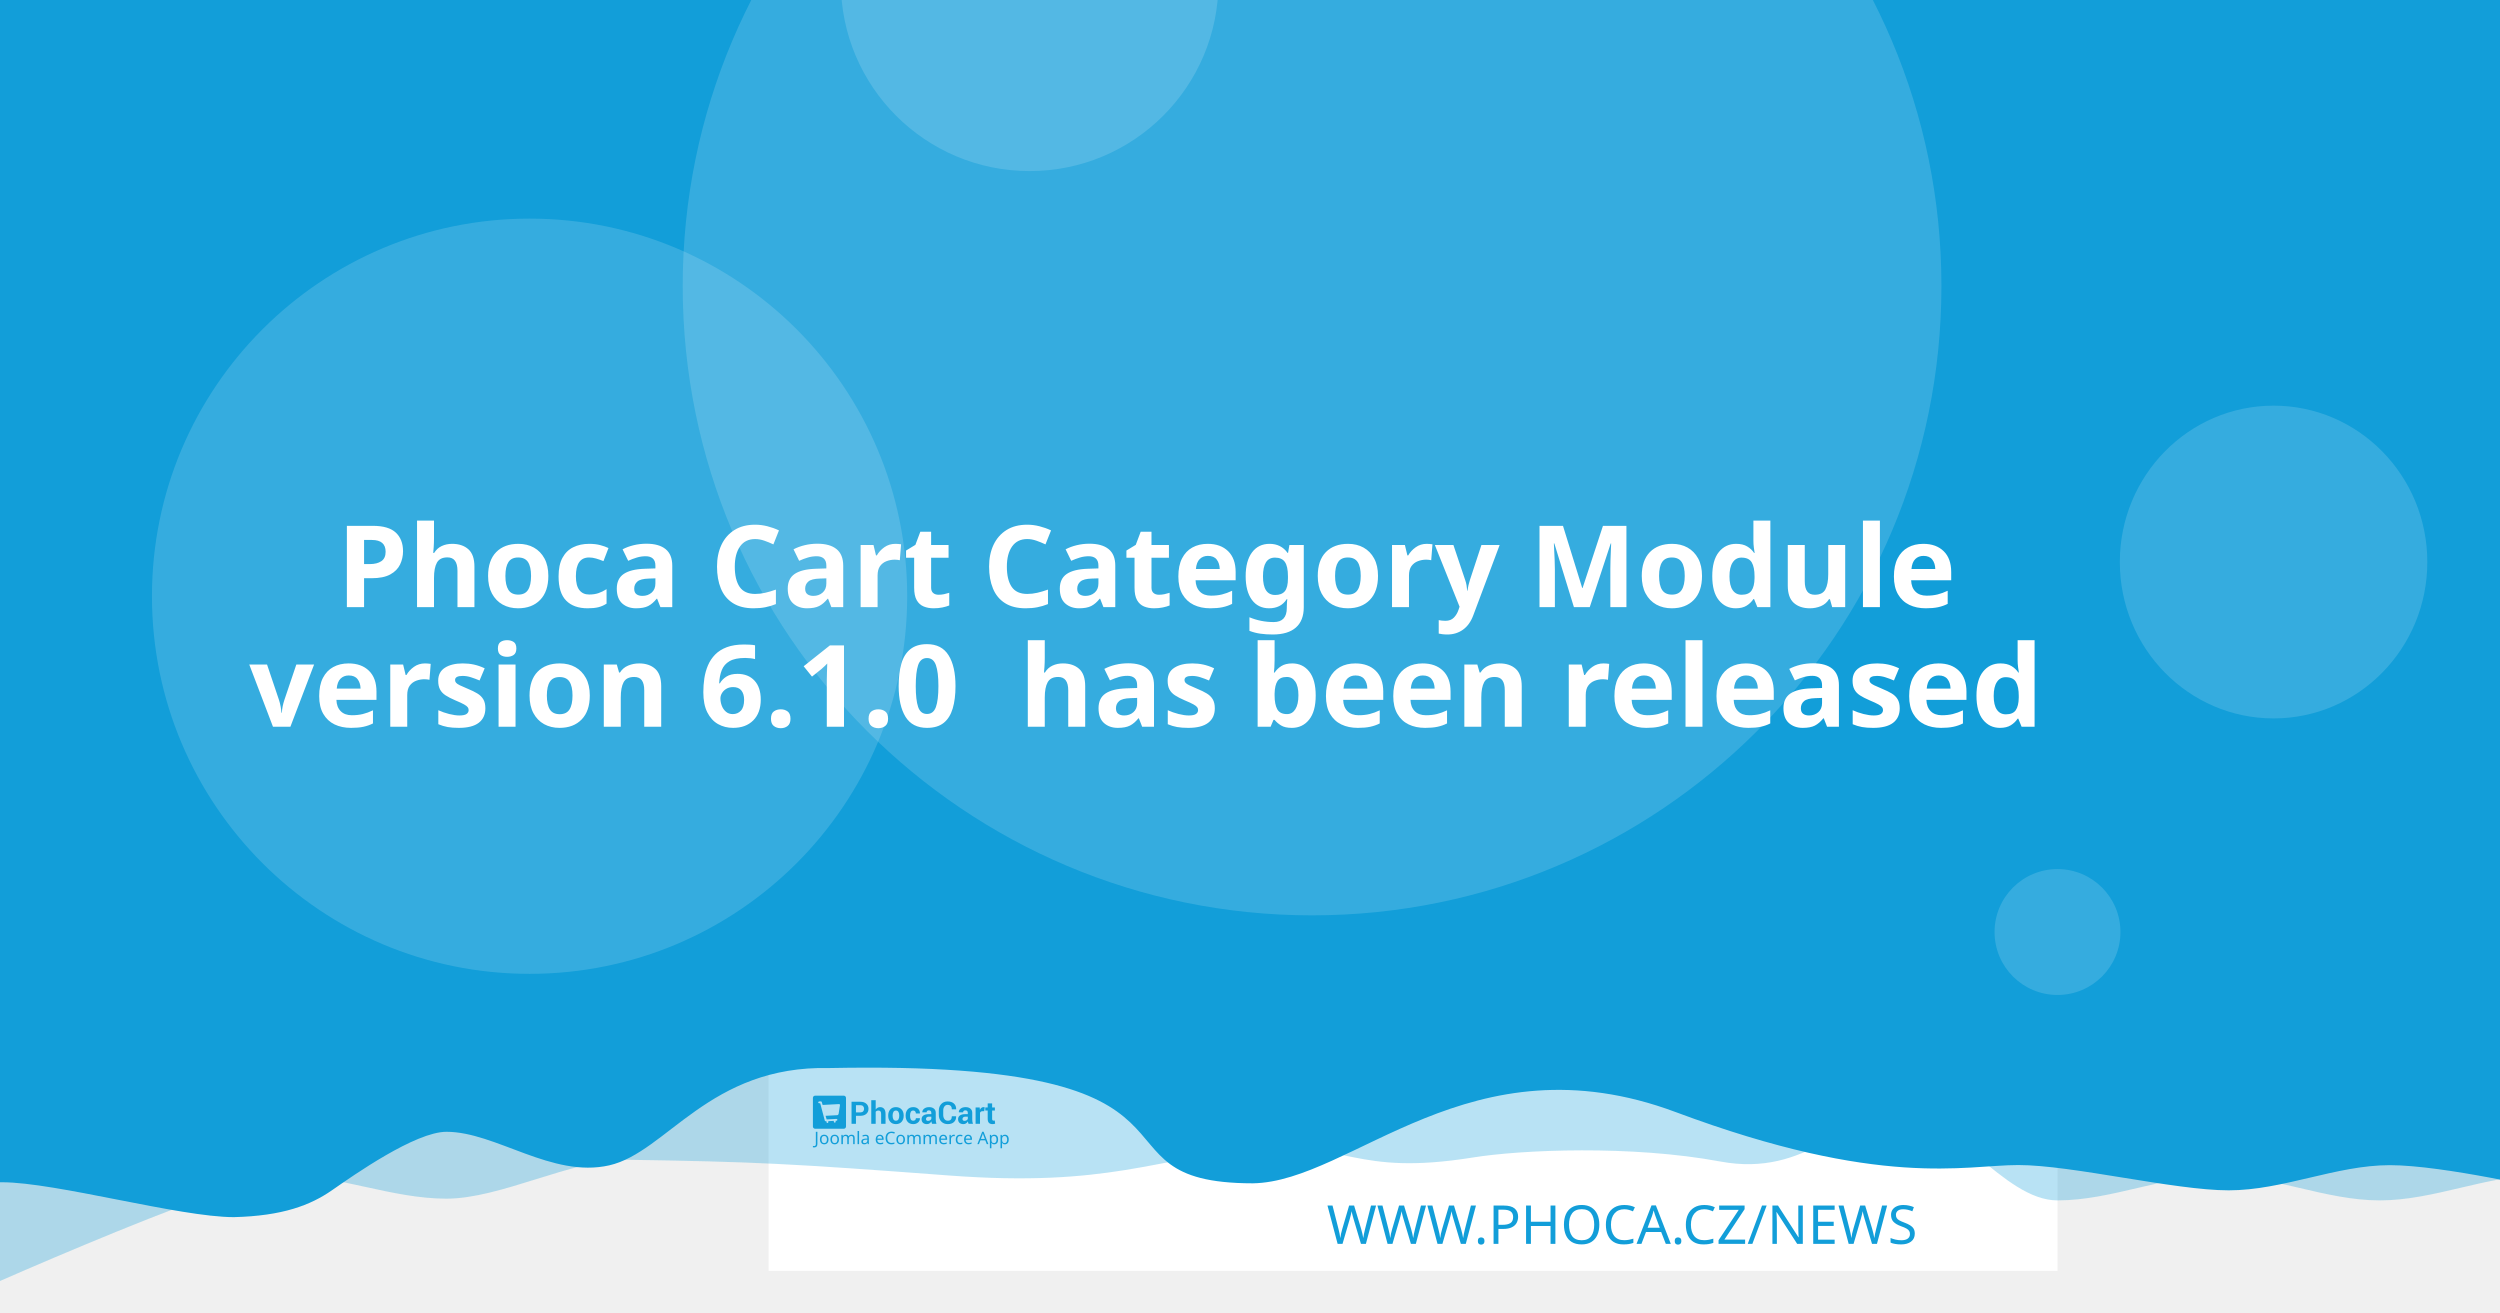
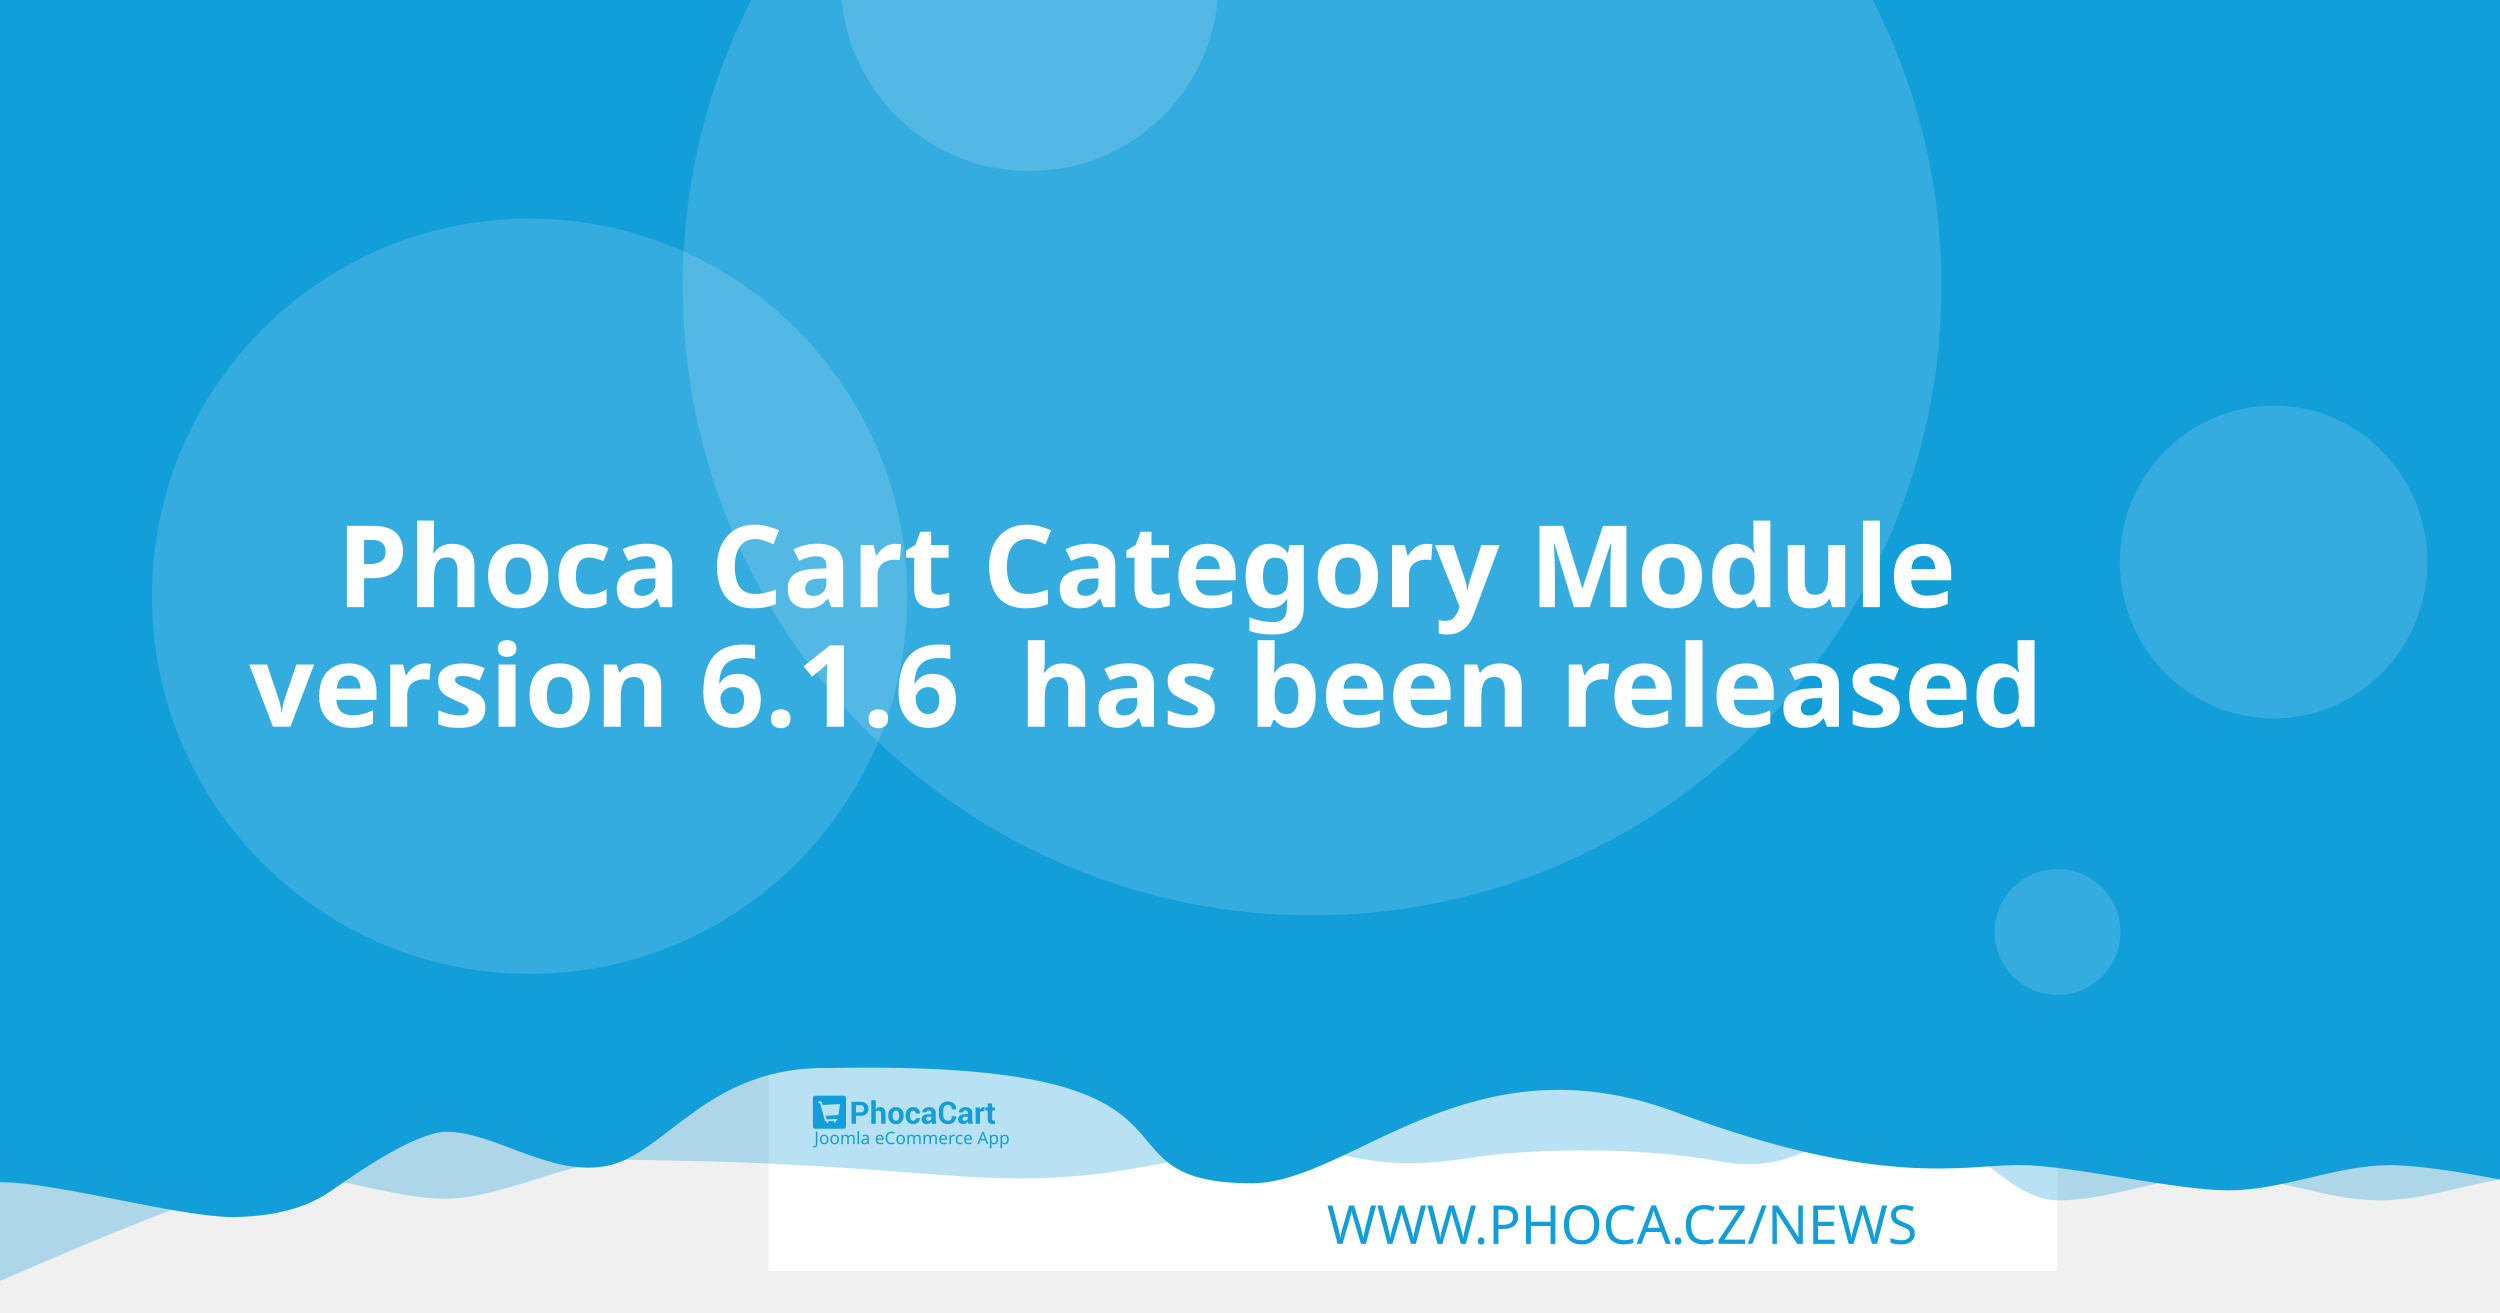
<svg xmlns="http://www.w3.org/2000/svg" width="1200" height="630" viewBox="0 0 1200 630" version="1.1" id="svg5">
  <defs id="defs2" />
  <g id="layer1">
    <path d="m 20.256,108.517 a 7.714,7.714 0 0 0 -7.714,7.714 v 97.981 a 7.714,7.714 0 0 0 7.714,7.714 h 97.976 a 7.714,7.714 0 0 0 7.714,-7.714 v -97.981 a 7.714,7.714 0 0 0 -7.714,-7.714 z m 19.435,19.56 c 0.714,-0.04 1.37,0.151 1.984,0.583 0.613,0.434 1.018,0.978 1.215,1.637 l 2.918,10.039 56.209,-2.948 c 1.002,-0.052 1.838,0.296 2.506,1.04 0.665,0.732 0.929,1.612 0.768,2.626 l -4.71,30.132 c -0.167,0.89 -0.688,1.809 -1.557,2.747 -0.869,0.95 -2.001,1.463 -3.38,1.537 l -39.707,2.079 3.671,12.389 33.562,-1.758 c 0.878,-0.049 1.633,0.215 2.28,0.783 0.632,0.583 0.971,1.312 1.019,2.19 0.046,0.878 -0.215,1.633 -0.783,2.28 -0.583,0.635 -1.312,0.974 -2.19,1.019 l -3.139,0.166 0.166,3.134 c 0.046,0.881 -0.215,1.638 -0.798,2.27 -0.571,0.647 -1.294,0.99 -2.174,1.034 -0.878,0.046 -1.635,-0.215 -2.27,-0.798 -0.647,-0.571 -0.984,-1.297 -1.03,-2.174 l -0.166,-3.134 -18.817,0.979 0.161,3.139 c 0.046,0.881 -0.212,1.638 -0.783,2.27 -0.583,0.647 -1.312,0.988 -2.19,1.034 -0.878,0.049 -1.633,-0.215 -2.28,-0.798 -0.635,-0.571 -0.974,-1.297 -1.019,-2.174 l -0.166,-3.139 -1.943,0.101 c -0.753,0.039 -1.441,-0.135 -2.079,-0.517 -0.623,-0.383 -1.068,-0.764 -1.341,-1.125 l -0.347,-0.613 -15.769,-59.624 -3.39,0.176 c -0.841,0.046 -1.586,-0.219 -2.245,-0.798 -0.659,-0.571 -1.009,-1.292 -1.055,-2.169 -0.046,-0.881 0.225,-1.635 0.824,-2.27 0.595,-0.647 1.308,-0.989 2.149,-1.034 z" style="fill:#ffffff;stroke-width:1.208;paint-order:stroke fill markers" id="path400" />
    <rect style="opacity:1;fill:#ffffff;stroke-width:6.042;stroke-linejoin:round;paint-order:stroke fill markers" id="rect723" width="618.676" height="618.676" x="368.924" y="-8.647" />
    <path id="rect4460" style="opacity:0.3;fill:#129ed9;fill-opacity:1;stroke-width:6.042;stroke-linejoin:round;paint-order:stroke fill markers" d="M 59.586,-3.814 H 1296.938 v 580.009 c 0,0 -51.556,-12.084 -77.334,-12.084 -25.778,0 -51.244,12.084 -77.335,12.084 -26.091,0 -51.556,-12.084 -77.334,-12.084 -25.778,0 -51.244,12.084 -77.335,12.084 -26.091,0 -50.615,-41.931 -76.393,-41.931 -25.778,0 -43.072,31.169 -85.504,23.256 -42.433,-7.913 -95.293,-5.729 -119.04,-1.869 -57.142,9.103 -59.508,-8.125 -105.573,-4.001 -46.065,4.124 -68.78,18.359 -145.373,12.602 -76.593,-5.757 -93.029,-6.595 -155.544,-7.578 -25.778,0 -59.826,18.693 -85.917,18.693 -26.091,0 -51.556,-11.254 -77.334,-11.254 -25.778,0 -172.338,66.428 -172.338,66.428 z" />
    <path id="rect4460-5" style="fill:#129ed9;fill-opacity:1;stroke-width:6.042;stroke-linejoin:round;paint-order:stroke fill markers" d="M -12.915,-8.647 H 1224.437 v 580.009 c 0,0 -51.556,-12.084 -77.334,-12.084 -25.778,0 -51.243,12.084 -77.334,12.084 -26.091,0 -75.228,-12.142 -101.006,-12.142 -25.778,0 -65.794,11.416 -164.408,-25.412 -98.613,-36.828 -155.373,33.433 -202.968,34.185 -85.545,-0.05 -3.558,-59.324 -203.248,-55.331 -57.687,-1.357 -78.127,40.433 -105.693,46.704 -27.566,6.271 -54.486,-16.105 -78.151,-16.105 -14.933,0 -44.462,20.77 -54.88,28.017 -10.418,7.247 -23.732,12.357 -47.124,12.95 -26.091,0 -85.565,-16.747 -111.343,-16.747 -25.778,0 -13.863,3.88 -13.863,3.88 z" />
    <circle style="opacity:0.15;fill:#ffffff;fill-opacity:1;stroke-width:6.042;stroke-linejoin:round;paint-order:stroke fill markers" id="path8376" cx="629.794" cy="137.279" r="302.088" />
    <text xml:space="preserve" style="font-style:normal;font-weight:normal;font-size:25.778px;line-height:1.25;font-family:sans-serif;fill:#129ed9;fill-opacity:1;stroke:none;stroke-width:1.208" x="953.817" y="597.071" id="text2910-3-7">
      <tspan id="tspan2908-6-5" x="953.817" y="597.071" style="font-style:normal;font-variant:normal;font-weight:300;font-stretch:normal;font-size:25.778px;font-family:Montserrat;-inkscape-font-specification:'Montserrat Light';text-align:end;text-anchor:end;fill:#129ed9;fill-opacity:1;stroke-width:1.208">WWW.PHOCA.CZ/NEWS</tspan>
    </text>
    <text xml:space="preserve" style="font-style:normal;font-variant:normal;font-weight:600;font-stretch:normal;font-size:54.666px;line-height:1.05;font-family:Rubik;-inkscape-font-specification:'Rubik Semi-Bold';fill:#ffffff;fill-opacity:1;stroke:none;stroke-width:1.577" x="600" y="234.034" id="text11252">
      <tspan x="600" y="234.034" id="tspan403" style="text-align:center;text-anchor:middle;stroke-width:1.577" />
      <tspan x="600" y="291.433" style="font-size:54.666px;text-align:center;text-anchor:middle;stroke-width:1.577" id="tspan444">Phoca Cart Category Module</tspan>
-       <tspan x="600" y="348.833" id="tspan2906" style="font-size:54.666px;text-align:center;text-anchor:middle;stroke-width:1.577">version 6.1.0
+       <tspan x="600" y="348.833" id="tspan2906" style="font-size:54.666px;text-align:center;text-anchor:middle;stroke-width:1.577">version 6.1.6
 has been released</tspan>
      <tspan x="600" y="406.232" id="tspan1994" style="font-size:54.666px;stroke-width:1.577" />
    </text>
    <circle style="opacity:0.15;fill:#ffffff;fill-opacity:1;stroke-width:6.042;stroke-linejoin:round;paint-order:stroke fill markers" id="path8376-9" cx="254.196" cy="286.191" r="181.253" />
    <circle style="opacity:0.15;fill:#ffffff;fill-opacity:1;stroke-width:6.042;stroke-linejoin:round;paint-order:stroke fill markers" id="path8376-6" cx="494.235" cy="-8.506" r="90.626" />
    <ellipse style="opacity:0.15;fill:#ffffff;fill-opacity:1;stroke-width:7.442;stroke-linejoin:round;paint-order:stroke fill markers" id="path8376-6-2" cx="1091.315" cy="269.776" rx="73.793" ry="75.059" />
    <g id="g8950" transform="matrix(0.360172,0,0,0.360172,498.6223,396.4642)" style="fill:#129ed9;fill-opacity:1;stroke-width:3.355">
      <g id="g895" transform="translate(-301.0409,359.4151)" style="fill:#129ed9;fill-opacity:1;stroke-width:3.355">
        <g transform="matrix(1.3333,0,0,-1.3333,-75.59,850.15)" fill="#ffffff" image-rendering="optimizeQuality" id="g280" style="clip-rule:evenodd;fill:#129ed9;fill-opacity:1;stroke-width:8.934;shape-rendering:geometricPrecision">
          <path d="m 99.728,617.49 v -7.994 h -4.423 v 22.031 h 8.784 c 2.532,0 4.527,-0.646 5.979,-1.937 1.452,-1.291 2.181,-2.99 2.181,-5.097 0,-2.107 -0.729,-3.801 -2.181,-5.082 -1.452,-1.281 -3.446,-1.921 -5.979,-1.921 z m 0,3.408 h 4.361 c 1.23,0 2.165,0.336 2.801,1.002 0.635,0.671 0.951,1.523 0.951,2.561 0,1.059 -0.315,1.932 -0.946,2.623 -0.63,0.687 -1.566,1.033 -2.806,1.033 H 99.728 Z" id="path262" style="fill:#129ed9;fill-opacity:1;stroke-width:3.355" />
          <path d="m 119.45,623.79 c 0.517,0.749 1.147,1.327 1.891,1.746 0.749,0.418 1.576,0.63 2.485,0.63 1.705,0 3.043,-0.568 4.02,-1.704 0.971,-1.131 1.457,-2.887 1.457,-5.252 v -9.714 h -4.418 v 9.76 c 0,1.276 -0.227,2.174 -0.677,2.706 -0.445,0.532 -1.116,0.795 -2.005,0.795 -0.605,0 -1.137,-0.108 -1.602,-0.325 -0.465,-0.217 -0.847,-0.522 -1.152,-0.919 v -12.017 h -4.418 v 23.611 h 4.418 z" id="path264" style="fill:#129ed9;fill-opacity:1;stroke-width:3.355" />
          <path d="m 131.96,617.83 c 0,2.438 0.682,4.436 2.046,5.996 1.359,1.554 3.25,2.334 5.663,2.334 2.418,0 4.315,-0.774 5.689,-2.329 1.375,-1.549 2.062,-3.553 2.062,-6.001 v -0.32 c 0,-2.458 -0.687,-4.462 -2.051,-6.011 -1.369,-1.544 -3.261,-2.319 -5.674,-2.319 -2.418,0 -4.315,0.775 -5.684,2.319 -1.364,1.549 -2.051,3.553 -2.051,6.011 z m 4.408,-0.31 c 0,-1.487 0.264,-2.68 0.785,-3.584 0.527,-0.899 1.375,-1.348 2.542,-1.348 1.142,0 1.979,0.454 2.506,1.358 0.532,0.904 0.796,2.097 0.796,3.574 v 0.315 c 0,1.446 -0.269,2.629 -0.801,3.542 -0.537,0.914 -1.38,1.374 -2.527,1.374 -1.142,0 -1.979,-0.46 -2.506,-1.379 -0.532,-0.919 -0.796,-2.102 -0.796,-3.537 z" id="path266" style="fill:#129ed9;fill-opacity:1;stroke-width:3.355" />
          <path d="m 157.01,612.59 c 0.79,0 1.421,0.227 1.891,0.682 0.475,0.454 0.713,1.064 0.713,1.828 h 4.015 l 0.041,-0.093 c 0.041,-1.653 -0.579,-3.037 -1.871,-4.152 -1.287,-1.116 -2.883,-1.673 -4.79,-1.673 -2.439,0 -4.325,0.769 -5.648,2.314 -1.318,1.544 -1.979,3.522 -1.979,5.944 v 0.449 c 0,2.412 0.656,4.395 1.974,5.944 1.317,1.554 3.198,2.329 5.638,2.329 2.02,0 3.648,-0.573 4.883,-1.725 1.235,-1.151 1.835,-2.664 1.793,-4.539 l -0.031,-0.088 h -4.026 c 0,0.842 -0.233,1.544 -0.698,2.107 -0.46,0.558 -1.101,0.837 -1.922,0.837 -1.168,0 -1.995,-0.454 -2.475,-1.358 -0.476,-0.904 -0.718,-2.071 -0.718,-3.496 v -0.454 c 0,-1.456 0.243,-2.628 0.718,-3.522 0.48,-0.888 1.312,-1.332 2.491,-1.332" id="path268" style="fill:#129ed9;fill-opacity:1;stroke-width:3.355" />
          <path d="m 175.8,609.49 c -0.165,0.372 -0.305,0.764 -0.419,1.183 -0.119,0.413 -0.202,0.837 -0.248,1.27 -0.455,-0.8 -1.054,-1.456 -1.798,-1.978 -0.739,-0.521 -1.628,-0.785 -2.656,-0.785 -1.715,0 -3.038,0.439 -3.963,1.322 -0.93,0.883 -1.395,2.086 -1.395,3.604 0,1.606 0.62,2.845 1.855,3.729 1.235,0.883 3.038,1.322 5.41,1.322 h 2.47 v 1.301 c 0,0.785 -0.207,1.394 -0.62,1.828 -0.413,0.434 -1.023,0.651 -1.834,0.651 -0.713,0 -1.266,-0.175 -1.653,-0.522 -0.393,-0.346 -0.584,-0.826 -0.584,-1.446 l -4.268,0.016 -0.016,0.093 c -0.072,1.379 0.527,2.572 1.798,3.579 1.271,1.002 2.946,1.503 5.013,1.503 1.958,0 3.545,-0.496 4.769,-1.492 1.22,-0.992 1.829,-2.406 1.829,-4.24 v -6.76 c 0,-0.769 0.062,-1.492 0.176,-2.164 0.119,-0.676 0.299,-1.348 0.553,-2.014 z m -4.046,2.943 c 0.78,0 1.468,0.191 2.077,0.574 0.605,0.382 1.013,0.826 1.225,1.332 v 2.308 h -2.47 c -0.935,0 -1.648,-0.232 -2.134,-0.702 -0.481,-0.47 -0.724,-1.033 -0.724,-1.699 0,-0.542 0.181,-0.981 0.542,-1.312 0.367,-0.336 0.858,-0.501 1.483,-0.501" id="path270" style="fill:#129ed9;fill-opacity:1;stroke-width:3.355" />
          <path d="m 199.84,617.01 0.031,-0.088 c 0.041,-2.37 -0.682,-4.25 -2.17,-5.645 -1.488,-1.394 -3.555,-2.091 -6.201,-2.091 -2.656,0 -4.811,0.852 -6.464,2.556 -1.653,1.704 -2.486,3.894 -2.486,6.579 v 4.369 c 0,2.67 0.812,4.86 2.424,6.574 1.617,1.715 3.715,2.572 6.299,2.572 2.723,0 4.852,-0.697 6.386,-2.097 1.535,-1.399 2.284,-3.305 2.243,-5.717 l -0.031,-0.088 h -4.299 c 0,1.451 -0.346,2.561 -1.044,3.336 -0.698,0.769 -1.783,1.157 -3.255,1.157 -1.323,0 -2.372,-0.537 -3.147,-1.606 -0.78,-1.074 -1.168,-2.438 -1.168,-4.1 v -4.39 c 0,-1.683 0.408,-3.057 1.225,-4.131 0.822,-1.069 1.922,-1.606 3.317,-1.606 1.38,0 2.403,0.372 3.064,1.11 0.661,0.744 0.992,1.844 0.992,3.305 z" id="path272" style="fill:#129ed9;fill-opacity:1;stroke-width:3.355" />
          <path d="m 212.27,609.49 c -0.165,0.372 -0.305,0.764 -0.419,1.183 -0.119,0.413 -0.202,0.837 -0.248,1.27 -0.455,-0.8 -1.054,-1.456 -1.798,-1.978 -0.739,-0.521 -1.628,-0.785 -2.656,-0.785 -1.716,0 -3.038,0.439 -3.963,1.322 -0.93,0.883 -1.395,2.086 -1.395,3.604 0,1.606 0.62,2.845 1.855,3.729 1.235,0.883 3.039,1.322 5.41,1.322 h 2.47 v 1.301 c 0,0.785 -0.207,1.394 -0.62,1.828 -0.413,0.434 -1.023,0.651 -1.834,0.651 -0.713,0 -1.266,-0.175 -1.654,-0.522 -0.393,-0.346 -0.584,-0.826 -0.584,-1.446 l -4.268,0.016 -0.016,0.093 c -0.072,1.379 0.527,2.572 1.798,3.579 1.271,1.002 2.945,1.503 5.013,1.503 1.958,0 3.545,-0.496 4.769,-1.492 1.22,-0.992 1.829,-2.406 1.829,-4.24 v -6.76 c 0,-0.769 0.062,-1.492 0.176,-2.164 0.119,-0.676 0.3,-1.348 0.553,-2.014 z m -4.046,2.943 c 0.78,0 1.468,0.191 2.077,0.574 0.605,0.382 1.013,0.826 1.224,1.332 v 2.308 h -2.47 c -0.935,0 -1.649,-0.232 -2.134,-0.702 -0.481,-0.47 -0.723,-1.033 -0.723,-1.699 0,-0.542 0.181,-0.981 0.542,-1.312 0.367,-0.336 0.858,-0.501 1.483,-0.501" id="path274" style="fill:#129ed9;fill-opacity:1;stroke-width:3.355" />
          <path d="m 227.92,622.06 -1.617,0.046 c -0.656,0 -1.199,-0.134 -1.623,-0.408 -0.423,-0.274 -0.744,-0.656 -0.966,-1.152 v -11.052 h -4.408 v 16.36 h 4.103 l 0.196,-2.422 c 0.382,0.857 0.883,1.528 1.494,2.009 0.61,0.48 1.312,0.723 2.108,0.723 0.223,0 0.429,-0.015 0.615,-0.052 0.186,-0.036 0.377,-0.077 0.568,-0.129 z" id="path276" style="fill:#129ed9;fill-opacity:1;stroke-width:3.355" />
          <path d="m 235.83,629.86 v -4.007 h 2.754 v -3.099 H 235.83 v -8.33 c 0,-0.635 0.129,-1.09 0.393,-1.363 0.263,-0.274 0.615,-0.408 1.059,-0.408 0.232,0 0.434,0.01 0.599,0.036 0.166,0.026 0.362,0.072 0.579,0.129 l 0.383,-3.181 c -0.445,-0.155 -0.878,-0.268 -1.302,-0.341 -0.424,-0.078 -0.884,-0.114 -1.38,-0.114 -1.524,0 -2.697,0.418 -3.519,1.255 -0.822,0.837 -1.235,2.159 -1.235,3.977 v 8.34 h -2.392 v 3.099 h 2.392 v 4.007 z" id="path278" style="fill:#129ed9;fill-opacity:1;stroke-width:3.355" />
        </g>
        <g fill="#ffffff" fill-rule="evenodd" image-rendering="optimizeQuality" stroke-width="1.934" aria-label="Joomla eCommerce App" id="g318" style="clip-rule:evenodd;fill:#129ed9;fill-opacity:1;shape-rendering:geometricPrecision">
          <path d="M 1.704,69 Q 1.151,69 0.736,68.908 0.321,68.839 -0.002,68.7 v -1.752 q 0.369,0.092 0.784,0.161 0.415,0.069 0.876,0.069 0.576,0 1.083,-0.231 0.53,-0.231 0.853,-0.807 0.323,-0.576 0.323,-1.614 v -16.368 h 2.075 v 16.206 q 0,2.374 -1.176,3.504 -1.176,1.13 -3.112,1.13 z" id="path282" style="fill:#129ed9;fill-opacity:1;stroke-width:1.934" />
          <path d="m 20.792,58.419 q 0,3.066 -1.568,4.749 -1.545,1.683 -4.196,1.683 -1.637,0 -2.928,-0.738 -1.268,-0.761 -2.006,-2.19 -0.738,-1.452 -0.738,-3.504 0,-3.066 1.545,-4.726 1.545,-1.66 4.196,-1.66 1.683,0 2.951,0.761 1.291,0.738 2.006,2.167 0.738,1.406 0.738,3.458 z m -9.336,0 q 0,2.19 0.853,3.481 0.876,1.268 2.766,1.268 1.867,0 2.743,-1.268 0.876,-1.291 0.876,-3.481 0,-2.19 -0.876,-3.435 -0.876,-1.245 -2.766,-1.245 -1.89,0 -2.743,1.245 -0.853,1.245 -0.853,3.435 z" id="path284" style="fill:#129ed9;fill-opacity:1;stroke-width:1.934" />
          <path d="m 34.739,58.419 q 0,3.066 -1.568,4.749 -1.545,1.683 -4.196,1.683 -1.637,0 -2.928,-0.738 -1.268,-0.761 -2.006,-2.19 -0.738,-1.452 -0.738,-3.504 0,-3.066 1.545,-4.726 1.545,-1.66 4.196,-1.66 1.683,0 2.951,0.761 1.291,0.738 2.006,2.167 0.738,1.406 0.738,3.458 z m -9.336,0 q 0,2.19 0.853,3.481 0.876,1.268 2.766,1.268 1.867,0 2.743,-1.268 0.876,-1.291 0.876,-3.481 0,-2.19 -0.876,-3.435 -0.876,-1.245 -2.766,-1.245 -1.89,0 -2.743,1.245 -0.853,1.245 -0.853,3.435 z" id="path286" style="fill:#129ed9;fill-opacity:1;stroke-width:1.934" />
          <path d="m 51.499,52.033 q 2.098,0 3.135,1.083 1.037,1.06 1.037,3.458 V 64.62 H 53.666 v -7.953 q 0,-2.928 -2.513,-2.928 -1.798,0 -2.582,1.037 -0.761,1.037 -0.761,3.02 V 64.62 h -2.006 v -7.953 q 0,-2.928 -2.536,-2.928 -1.867,0 -2.582,1.153 -0.715,1.153 -0.715,3.32 v 6.409 h -2.029 v -12.356 h 1.637 l 0.3,1.683 h 0.115 q 0.576,-0.968 1.545,-1.429 0.991,-0.484 2.098,-0.484 2.905,0 3.781,2.075 h 0.115 q 0.622,-1.06 1.683,-1.568 1.083,-0.507 2.282,-0.507 z" id="path288" style="fill:#129ed9;fill-opacity:1;stroke-width:1.934" />
          <path d="M 61.527,64.62 H 59.498 V 47.1 h 2.029 z" id="path290" style="fill:#129ed9;fill-opacity:1;stroke-width:1.934" />
          <path d="m 70.126,52.056 q 2.259,0 3.343,0.991 1.083,0.991 1.083,3.158 v 8.414 h -1.475 l -0.392,-1.752 h -0.092 q -0.807,1.014 -1.706,1.498 -0.876,0.484 -2.444,0.484 -1.683,0 -2.789,-0.876 -1.107,-0.899 -1.107,-2.789 0,-1.844 1.452,-2.836 1.452,-1.014 4.472,-1.107 l 2.098,-0.069 v -0.738 q 0,-1.545 -0.669,-2.144 -0.669,-0.599 -1.89,-0.599 -0.968,0 -1.844,0.3 -0.876,0.277 -1.637,0.645 l -0.622,-1.522 q 0.807,-0.438 1.913,-0.738 1.107,-0.323 2.305,-0.323 z m 0.599,6.593 q -2.305,0.092 -3.204,0.738 -0.876,0.645 -0.876,1.821 0,1.037 0.622,1.522 0.645,0.484 1.637,0.484 1.568,0 2.605,-0.853 1.037,-0.876 1.037,-2.674 v -1.107 z" id="path292" style="fill:#129ed9;fill-opacity:1;stroke-width:1.934" />
          <path d="m 89.144,52.033 q 1.591,0 2.72,0.692 1.153,0.692 1.752,1.96 0.622,1.245 0.622,2.928 v 1.222 h -8.46 q 0.046,2.098 1.06,3.204 1.037,1.083 2.882,1.083 1.176,0 2.075,-0.207 0.922,-0.231 1.89,-0.645 v 1.775 q -0.945,0.415 -1.867,0.599 -0.922,0.207 -2.19,0.207 -1.752,0 -3.112,-0.715 -1.337,-0.715 -2.098,-2.121 -0.738,-1.429 -0.738,-3.481 0,-2.029 0.669,-3.481 0.692,-1.452 1.913,-2.236 1.245,-0.784 2.882,-0.784 z m -0.023,1.66 q -1.452,0 -2.305,0.945 -0.83,0.922 -0.991,2.582 h 6.293 q -0.023,-1.568 -0.738,-2.536 -0.715,-0.991 -2.259,-0.991 z" id="path294" style="fill:#129ed9;fill-opacity:1;stroke-width:1.934" />
          <path d="m 104.71,49.751 q -2.651,0 -4.173,1.775 -1.522,1.775 -1.522,4.864 0,3.066 1.406,4.864 1.429,1.775 4.265,1.775 1.083,0 2.052,-0.184 0.968,-0.184 1.89,-0.461 v 1.798 q -0.922,0.346 -1.913,0.507 -0.968,0.161 -2.328,0.161 -2.513,0 -4.196,-1.037 -1.683,-1.037 -2.536,-2.951 -0.83,-1.913 -0.83,-4.495 0,-2.49 0.899,-4.38 0.922,-1.913 2.697,-2.974 1.775,-1.083 4.311,-1.083 2.605,0 4.541,0.968 l -0.83,1.752 q -0.761,-0.346 -1.706,-0.622 -0.922,-0.277 -2.029,-0.277 z" id="path296" style="fill:#129ed9;fill-opacity:1;stroke-width:1.934" />
          <path d="m 122.69,58.419 q 0,3.066 -1.568,4.749 -1.545,1.683 -4.196,1.683 -1.637,0 -2.928,-0.738 -1.268,-0.761 -2.006,-2.19 -0.738,-1.452 -0.738,-3.504 0,-3.066 1.545,-4.726 1.545,-1.66 4.196,-1.66 1.683,0 2.951,0.761 1.291,0.738 2.006,2.167 0.738,1.406 0.738,3.458 z m -9.336,0 q 0,2.19 0.853,3.481 0.876,1.268 2.766,1.268 1.867,0 2.743,-1.268 0.876,-1.291 0.876,-3.481 0,-2.19 -0.876,-3.435 -0.876,-1.245 -2.766,-1.245 -1.89,0 -2.743,1.245 -0.853,1.245 -0.853,3.435 z" id="path298" style="fill:#129ed9;fill-opacity:1;stroke-width:1.934" />
          <path d="m 139.45,52.033 q 2.098,0 3.135,1.083 1.037,1.06 1.037,3.458 V 64.62 h -2.006 v -7.953 q 0,-2.928 -2.513,-2.928 -1.798,0 -2.582,1.037 -0.761,1.037 -0.761,3.02 V 64.62 h -2.006 v -7.953 q 0,-2.928 -2.536,-2.928 -1.867,0 -2.582,1.153 -0.715,1.153 -0.715,3.32 v 6.409 h -2.029 v -12.356 h 1.637 l 0.3,1.683 h 0.115 q 0.576,-0.968 1.545,-1.429 0.991,-0.484 2.098,-0.484 2.905,0 3.781,2.075 h 0.115 q 0.622,-1.06 1.683,-1.568 1.083,-0.507 2.282,-0.507 z" id="path300" style="fill:#129ed9;fill-opacity:1;stroke-width:1.934" />
          <path d="m 161,52.033 q 2.098,0 3.135,1.083 1.037,1.06 1.037,3.458 V 64.62 h -2.006 v -7.953 q 0,-2.928 -2.513,-2.928 -1.798,0 -2.582,1.037 -0.761,1.037 -0.761,3.02 V 64.62 h -2.006 v -7.953 q 0,-2.928 -2.536,-2.928 -1.867,0 -2.582,1.153 -0.715,1.153 -0.715,3.32 v 6.409 h -2.029 v -12.356 h 1.637 l 0.3,1.683 h 0.115 q 0.576,-0.968 1.545,-1.429 0.991,-0.484 2.098,-0.484 2.905,0 3.781,2.075 h 0.115 q 0.622,-1.06 1.683,-1.568 1.083,-0.507 2.282,-0.507 z" id="path302" style="fill:#129ed9;fill-opacity:1;stroke-width:1.934" />
          <path d="m 173.77,52.033 q 1.591,0 2.72,0.692 1.153,0.692 1.752,1.96 0.622,1.245 0.622,2.928 v 1.222 h -8.46 q 0.046,2.098 1.06,3.204 1.037,1.083 2.882,1.083 1.176,0 2.075,-0.207 0.922,-0.231 1.89,-0.645 v 1.775 q -0.945,0.415 -1.867,0.599 -0.922,0.207 -2.19,0.207 -1.752,0 -3.112,-0.715 -1.337,-0.715 -2.098,-2.121 -0.738,-1.429 -0.738,-3.481 0,-2.029 0.669,-3.481 0.692,-1.452 1.913,-2.236 1.245,-0.784 2.882,-0.784 z m -0.023,1.66 q -1.452,0 -2.305,0.945 -0.83,0.922 -0.991,2.582 h 6.293 q -0.023,-1.568 -0.738,-2.536 -0.715,-0.991 -2.259,-0.991 z" id="path304" style="fill:#129ed9;fill-opacity:1;stroke-width:1.934" />
          <path d="m 187.76,52.033 q 0.346,0 0.738,0.046 0.415,0.023 0.715,0.092 l -0.254,1.867 q -0.3,-0.069 -0.669,-0.115 -0.346,-0.046 -0.669,-0.046 -0.945,0 -1.775,0.53 -0.83,0.507 -1.337,1.452 -0.484,0.922 -0.484,2.167 v 6.593 h -2.029 v -12.356 h 1.66 l 0.231,2.259 h 0.092 q 0.599,-1.014 1.545,-1.752 0.945,-0.738 2.236,-0.738 z" id="path306" style="fill:#129ed9;fill-opacity:1;stroke-width:1.934" />
          <path d="m 196.02,64.851 q -1.637,0 -2.928,-0.669 -1.268,-0.669 -2.006,-2.075 -0.715,-1.406 -0.715,-3.596 0,-2.282 0.761,-3.712 0.761,-1.429 2.052,-2.098 1.314,-0.669 2.974,-0.669 0.945,0 1.821,0.207 0.876,0.184 1.429,0.461 l -0.622,1.683 q -0.553,-0.207 -1.291,-0.392 -0.738,-0.184 -1.383,-0.184 -3.642,0 -3.642,4.68 0,2.236 0.876,3.435 0.899,1.176 2.651,1.176 1.014,0 1.775,-0.207 0.784,-0.207 1.429,-0.507 v 1.798 q -0.622,0.323 -1.383,0.484 -0.738,0.184 -1.798,0.184 z" id="path308" style="fill:#129ed9;fill-opacity:1;stroke-width:1.934" />
          <path d="m 206.9,52.033 q 1.591,0 2.72,0.692 1.153,0.692 1.752,1.96 0.622,1.245 0.622,2.928 v 1.222 h -8.46 q 0.046,2.098 1.06,3.204 1.037,1.083 2.882,1.083 1.176,0 2.075,-0.207 0.922,-0.231 1.89,-0.645 v 1.775 q -0.945,0.415 -1.867,0.599 -0.922,0.207 -2.19,0.207 -1.752,0 -3.112,-0.715 -1.337,-0.715 -2.098,-2.121 -0.738,-1.429 -0.738,-3.481 0,-2.029 0.669,-3.481 0.692,-1.452 1.913,-2.236 1.245,-0.784 2.882,-0.784 z m -0.023,1.66 q -1.452,0 -2.305,0.945 -0.83,0.922 -0.991,2.582 h 6.293 q -0.023,-1.568 -0.738,-2.536 -0.715,-0.991 -2.259,-0.991 z" id="path310" style="fill:#129ed9;fill-opacity:1;stroke-width:1.934" />
          <path d="m 231.73,64.62 -1.983,-5.095 h -6.524 l -1.96,5.095 h -2.098 l 6.432,-16.529 h 1.867 l 6.409,16.529 z m -4.449,-11.918 q -0.069,-0.184 -0.231,-0.669 -0.161,-0.484 -0.323,-0.991 -0.138,-0.53 -0.231,-0.807 -0.161,0.715 -0.369,1.406 -0.207,0.669 -0.346,1.06 l -1.867,4.979 h 5.21 z" id="path312" style="fill:#129ed9;fill-opacity:1;stroke-width:1.934" />
          <path d="m 241.73,52.033 q 2.282,0 3.665,1.591 1.406,1.591 1.406,4.795 0,3.158 -1.406,4.795 -1.383,1.637 -3.688,1.637 -1.429,0 -2.374,-0.53 -0.922,-0.553 -1.452,-1.268 h -0.138 q 0.046,0.392 0.092,0.991 0.046,0.599 0.046,1.037 v 5.072 h -2.029 v -17.889 h 1.66 l 0.277,1.683 h 0.092 q 0.553,-0.807 1.452,-1.36 0.899,-0.553 2.397,-0.553 z m -0.369,1.706 q -1.89,0 -2.674,1.06 -0.761,1.06 -0.807,3.227 v 0.392 q 0,2.282 0.738,3.527 0.761,1.222 2.789,1.222 1.13,0 1.844,-0.622 0.738,-0.622 1.083,-1.683 0.369,-1.083 0.369,-2.467 0,-2.121 -0.83,-3.389 -0.807,-1.268 -2.513,-1.268 z" id="path314" style="fill:#129ed9;fill-opacity:1;stroke-width:1.934" />
          <path d="m 255.91,52.033 q 2.282,0 3.665,1.591 1.406,1.591 1.406,4.795 0,3.158 -1.406,4.795 -1.383,1.637 -3.688,1.637 -1.429,0 -2.374,-0.53 -0.922,-0.553 -1.452,-1.268 h -0.138 q 0.046,0.392 0.092,0.991 0.046,0.599 0.046,1.037 v 5.072 h -2.029 v -17.889 h 1.66 l 0.277,1.683 h 0.092 q 0.553,-0.807 1.452,-1.36 0.899,-0.553 2.397,-0.553 z m -0.369,1.706 q -1.89,0 -2.674,1.06 -0.761,1.06 -0.807,3.227 v 0.392 q 0,2.282 0.738,3.527 0.761,1.222 2.789,1.222 1.13,0 1.844,-0.622 0.738,-0.622 1.083,-1.683 0.369,-1.083 0.369,-2.467 0,-2.121 -0.83,-3.389 -0.807,-1.268 -2.513,-1.268 z" id="path316" style="fill:#129ed9;fill-opacity:1;stroke-width:1.934" />
        </g>
        <path d="M 3,0 A 3,3 0 0 0 0,3 v 38.107 a 3,3 0 0 0 3,3 h 38.105 a 3,3 0 0 0 3,-3 V 3 a 3,3 0 0 0 -3,-3 z m 7.559,7.607 c 0.278,-0.015 0.533,0.059 0.771,0.227 0.239,0.169 0.396,0.38 0.473,0.637 l 1.135,3.904 21.861,-1.147 c 0.39,-0.02 0.715,0.115 0.975,0.404 0.259,0.285 0.361,0.627 0.299,1.022 l -1.832,11.719 c -0.065,0.346 -0.268,0.703 -0.605,1.068 -0.338,0.37 -0.778,0.569 -1.315,0.598 l -15.443,0.809 1.428,4.818 13.053,-0.684 c 0.341,-0.019 0.635,0.084 0.887,0.305 0.246,0.227 0.378,0.51 0.396,0.852 0.018,0.341 -0.084,0.635 -0.305,0.887 -0.227,0.247 -0.51,0.379 -0.852,0.396 l -1.221,0.064 0.064,1.219 c 0.018,0.343 -0.084,0.637 -0.311,0.883 -0.222,0.252 -0.503,0.385 -0.846,0.402 -0.341,0.018 -0.636,-0.084 -0.883,-0.311 -0.252,-0.222 -0.383,-0.504 -0.4,-0.846 l -0.064,-1.219 -7.318,0.381 0.062,1.221 c 0.018,0.343 -0.083,0.637 -0.305,0.883 -0.227,0.252 -0.51,0.384 -0.852,0.402 -0.341,0.019 -0.635,-0.084 -0.887,-0.311 -0.247,-0.222 -0.379,-0.504 -0.396,-0.846 l -0.064,-1.221 -0.756,0.039 c -0.293,0.015 -0.561,-0.052 -0.809,-0.201 -0.242,-0.149 -0.415,-0.297 -0.521,-0.438 l -0.135,-0.238 -6.133,-23.189 -1.318,0.068 C 8.066,10.184 7.776,10.082 7.52,9.856 7.263,9.634 7.127,9.354 7.11,9.012 7.092,8.67 7.197,8.377 7.43,8.13 7.661,7.878 7.939,7.745 8.266,7.727 Z" fill="#ffffff" style="fill:#129ed9;fill-opacity:1;stroke-width:8.934;paint-order:stroke fill markers" id="path334" />
      </g>
    </g>
    <circle style="opacity:0.15;fill:#ffffff;fill-opacity:1;stroke-width:6.042;stroke-linejoin:round;paint-order:stroke fill markers" id="path8376-6-2-1" cx="987.6" cy="447.37" r="30.209" />
  </g>
</svg>
